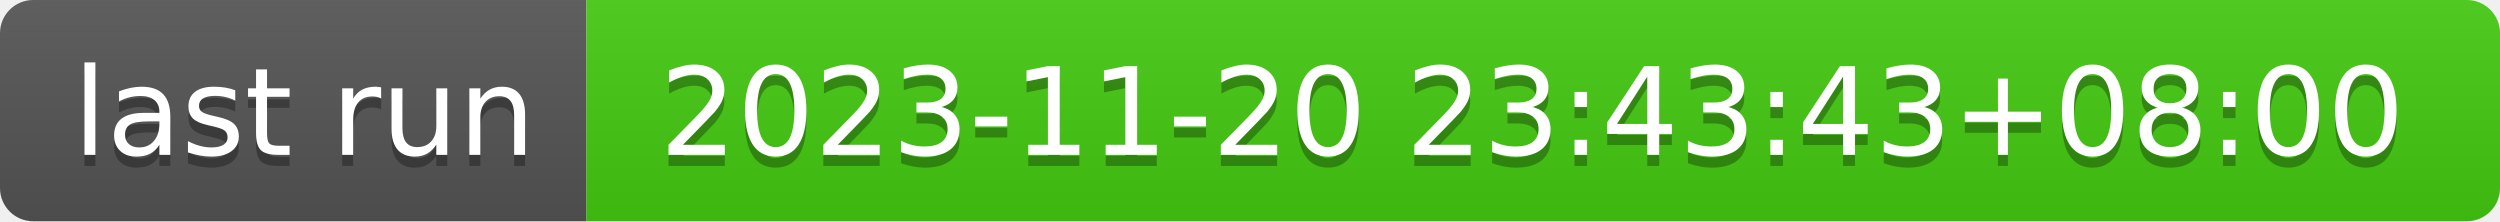
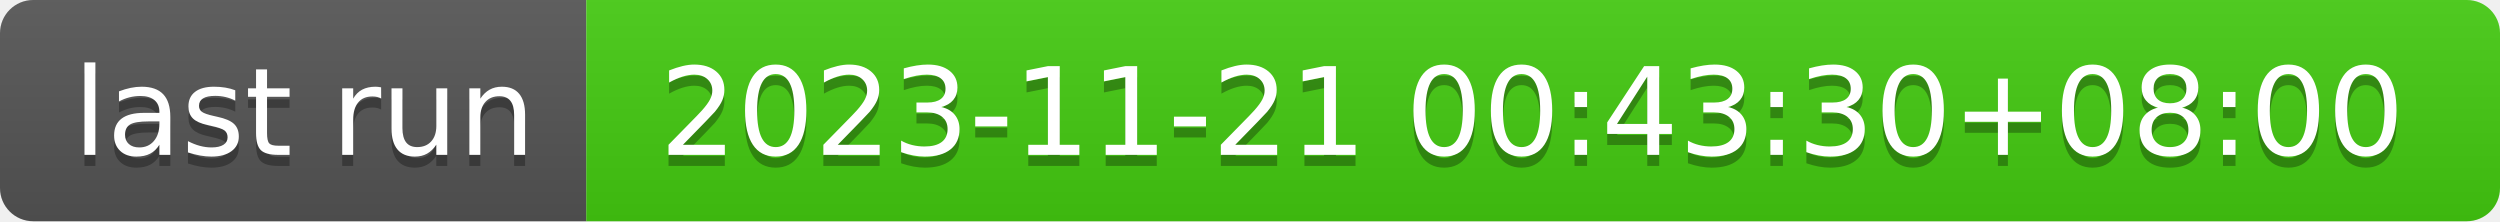
- <svg xmlns="http://www.w3.org/2000/svg" width="226" height="20" role="img" aria-label="last run: 2023-11-20 23:43:43+08:00">
+ <svg xmlns="http://www.w3.org/2000/svg" width="226" height="20" role="img" aria-label="last run: 2023-11-21 00:43:30+08:00">
  <linearGradient id="s" x2="0" y2="100%">
    <stop offset="0" stop-color="#bbb" stop-opacity=".1" />
    <stop offset="1" stop-opacity=".1" />
  </linearGradient>
  <clipPath id="r">
    <rect width="226" height="20" rx="3" fill="#fff" />
  </clipPath>
  <g clip-path="url(#r)">
    <rect width="53" height="20" fill="#555" />
    <rect x="53" width="173" height="20" fill="#4c1" />
    <rect width="226" height="20" fill="url(#s)" />
  </g>
  <g fill="#fff" text-anchor="middle" font-family="Verdana,Geneva,DejaVu Sans,sans-serif" text-rendering="geometricPrecision" font-size="110">
    <text aria-hidden="true" x="275" y="150" fill="#010101" fill-opacity=".3" transform="scale(.1)" textLength="430">last run</text>
    <text x="275" y="140" transform="scale(.1)" fill="#fff" textLength="430">last run</text>
-     <text aria-hidden="true" x="1385" y="150" fill="#010101" fill-opacity=".3" transform="scale(.1)" textLength="1630">2023-11-20 23:43:43+08:00</text>
-     <text x="1385" y="140" transform="scale(.1)" fill="#fff" textLength="1630">2023-11-20 23:43:43+08:00</text>
+     <text aria-hidden="true" x="1385" y="150" fill="#010101" fill-opacity=".3" transform="scale(.1)" textLength="1630">2023-11-21 00:43:30+08:00</text>
+     <text x="1385" y="140" transform="scale(.1)" fill="#fff" textLength="1630">2023-11-21 00:43:30+08:00</text>
  </g>
</svg>
